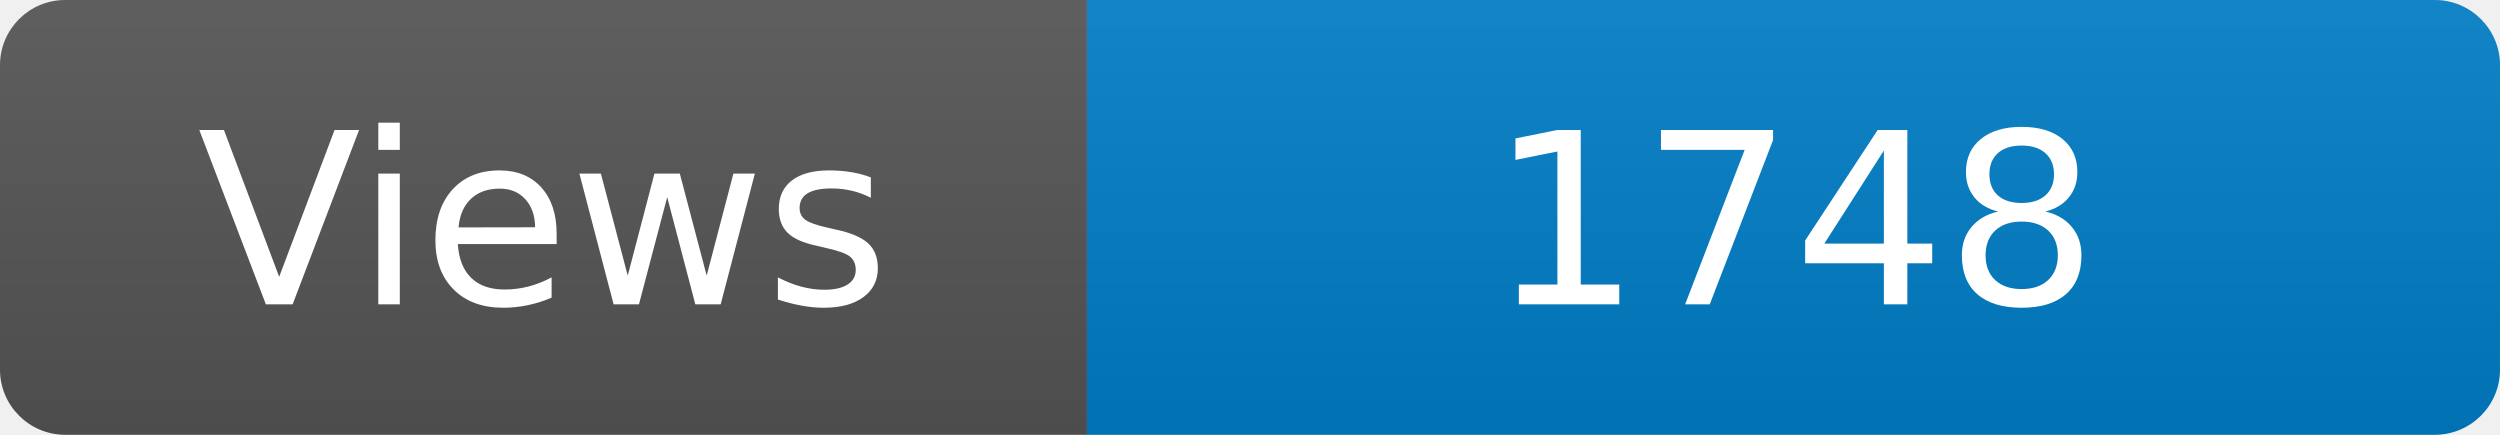
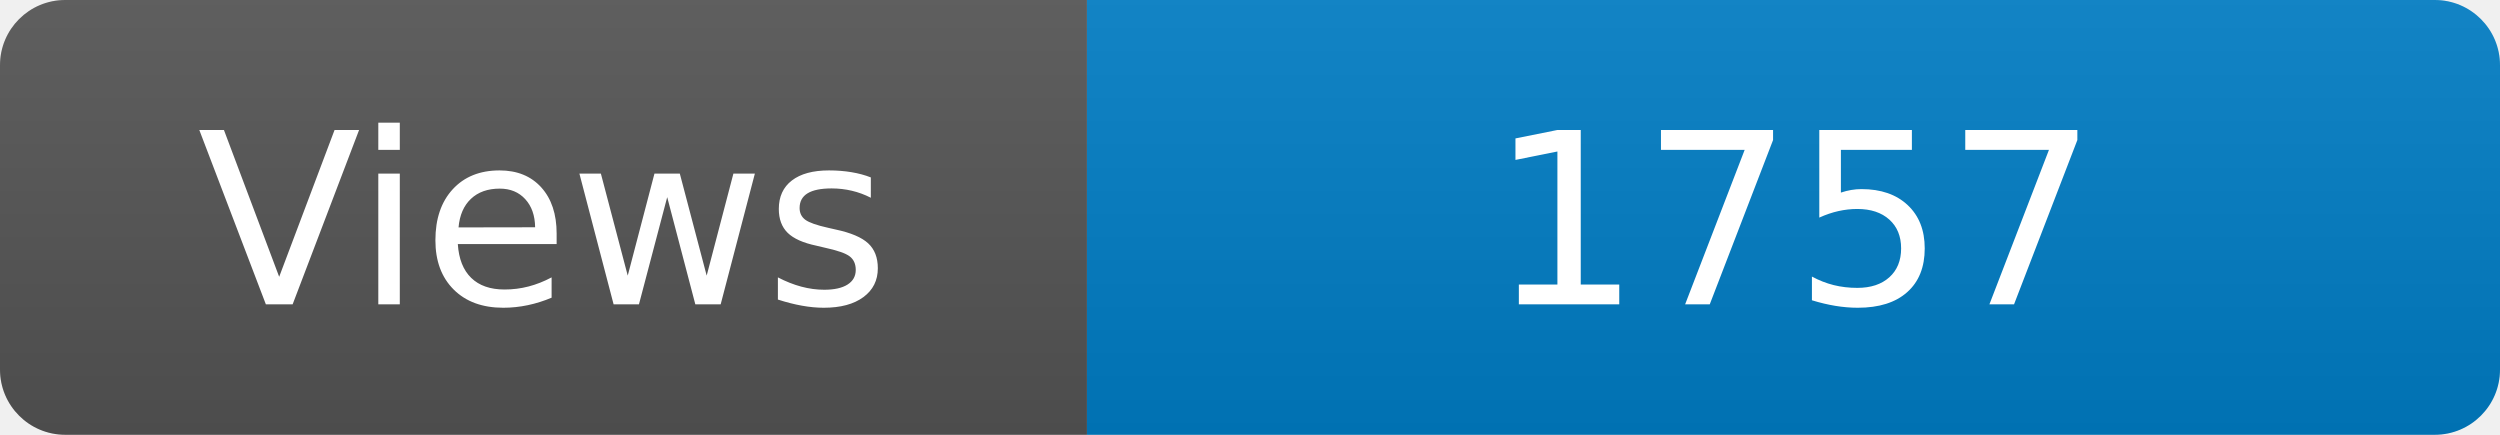
<svg xmlns="http://www.w3.org/2000/svg" width="115" height="20" role="img" aria-label="Maintained?: yes">
  <linearGradient id="s" x2="0" y2="100%">
    <stop offset="0" stop-color="#bbb" stop-opacity=".1" />
    <stop offset="1" stop-opacity=".1" />
  </linearGradient>
  <clipPath id="r">
    <rect width="115" height="20" rx="3" fill="#fff" />
  </clipPath>
  <g clip-path="url(#r)">
    <rect width="50" height="20" fill="#555" />
    <rect x="50" width="160" height="20" fill="#007ec6" />
    <rect width="115" height="20" fill="url(#s)" />
  </g>
  <g fill="#fff" text-anchor="middle" font-family="Verdana,Geneva,DejaVu Sans,sans-serif" font-size="110">
    <text x="250" y="140" transform="scale(.1)" fill="#fff">Views</text>
-     <text x="825" y="140" transform="scale(.1)" fill="#fff">1748</text>
+     <text x="825" y="140" transform="scale(.1)" fill="#fff">1757</text>
  </g>
</svg>
